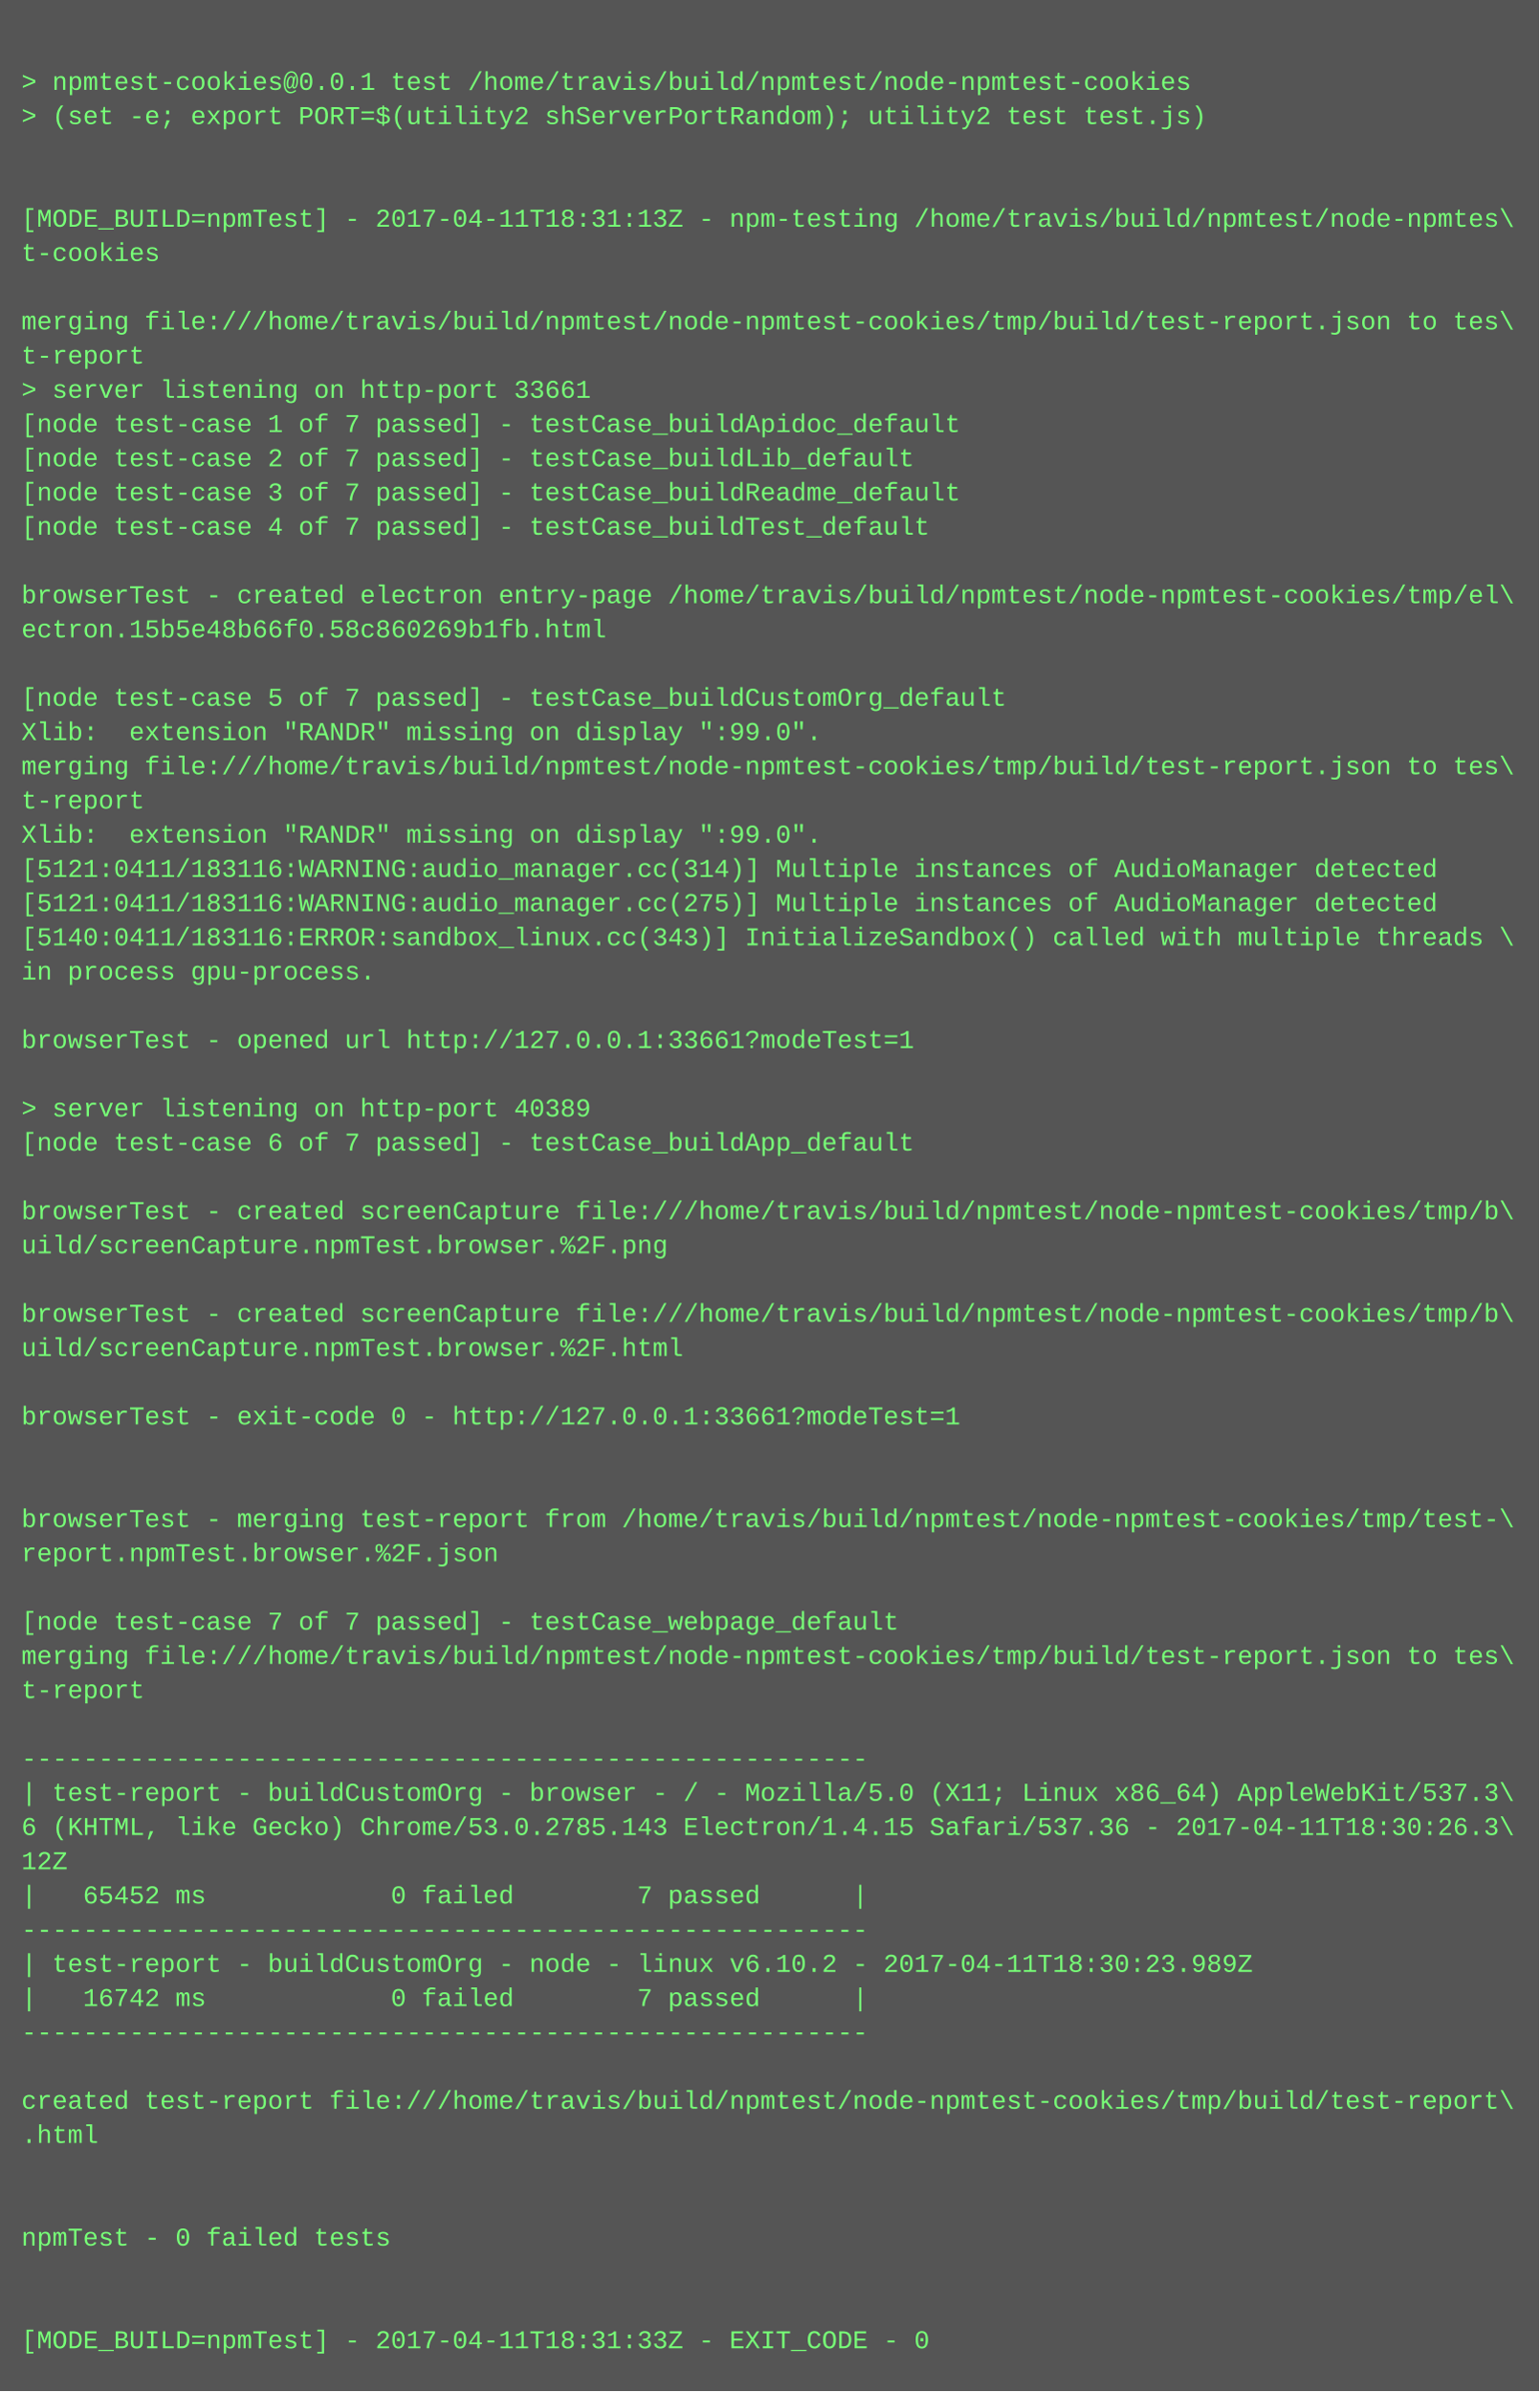
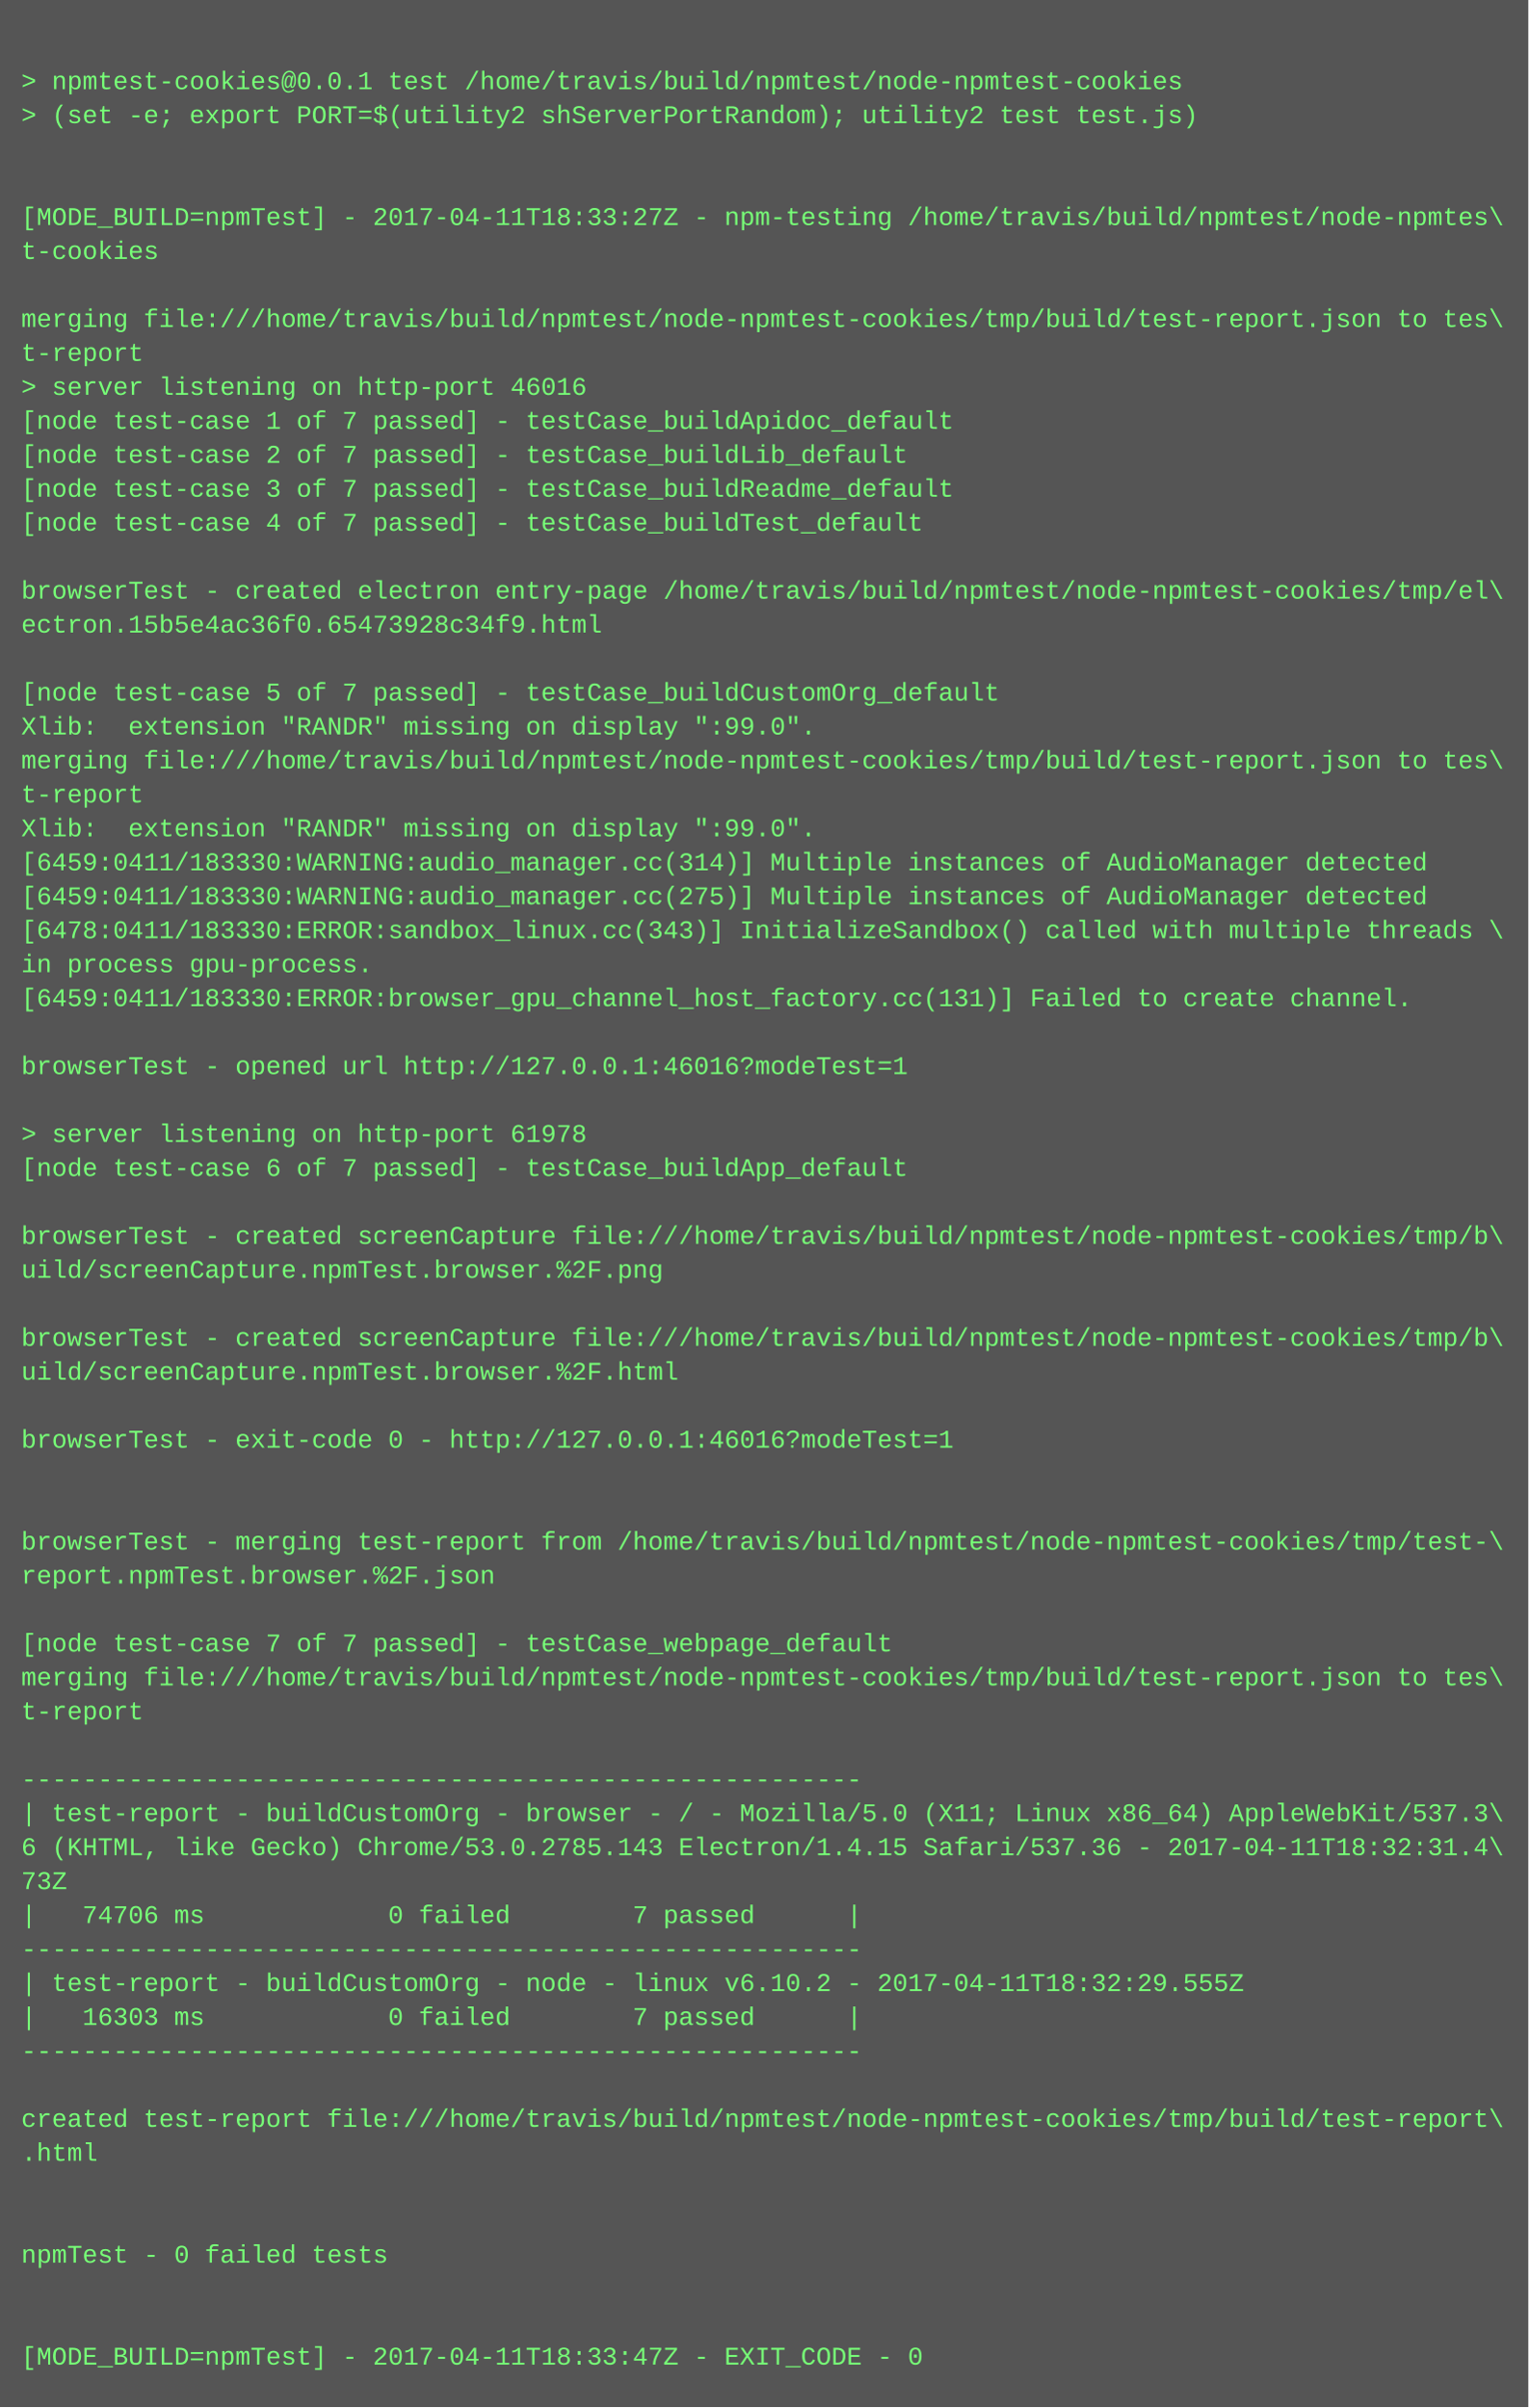
- <svg xmlns="http://www.w3.org/2000/svg" height="1118" width="720">
-   <rect height="1118" fill="#555" width="720" />
+ <svg xmlns="http://www.w3.org/2000/svg" height="1134" width="720">
+   <rect height="1134" fill="#555" width="720" />
  <text fill="#7f7" font-family="Courier New" font-size="12" xml:space="preserve">
    <tspan x="10" y="26" />
    <tspan x="10" y="42">&gt; npmtest-cookies@0.0.1 test /home/travis/build/npmtest/node-npmtest-cookies</tspan>
    <tspan x="10" y="58">&gt; (set -e; export PORT=$(utility2 shServerPortRandom); utility2 test test.js)</tspan>
    <tspan x="10" y="74" />
    <tspan x="10" y="90" />
-     <tspan x="10" y="106">[MODE_BUILD=npmTest] - 2017-04-11T18:31:13Z - npm-testing /home/travis/build/npmtest/node-npmtes\</tspan>
+     <tspan x="10" y="106">[MODE_BUILD=npmTest] - 2017-04-11T18:33:27Z - npm-testing /home/travis/build/npmtest/node-npmtes\</tspan>
    <tspan x="10" y="122">t-cookies</tspan>
    <tspan x="10" y="138" />
    <tspan x="10" y="154">merging file:///home/travis/build/npmtest/node-npmtest-cookies/tmp/build/test-report.json to tes\</tspan>
    <tspan x="10" y="170">t-report</tspan>
-     <tspan x="10" y="186">&gt; server listening on http-port 33661</tspan>
+     <tspan x="10" y="186">&gt; server listening on http-port 46016</tspan>
    <tspan x="10" y="202">[node test-case 1 of 7 passed] - testCase_buildApidoc_default</tspan>
    <tspan x="10" y="218">[node test-case 2 of 7 passed] - testCase_buildLib_default</tspan>
    <tspan x="10" y="234">[node test-case 3 of 7 passed] - testCase_buildReadme_default</tspan>
    <tspan x="10" y="250">[node test-case 4 of 7 passed] - testCase_buildTest_default</tspan>
    <tspan x="10" y="266" />
    <tspan x="10" y="282">browserTest - created electron entry-page /home/travis/build/npmtest/node-npmtest-cookies/tmp/el\</tspan>
-     <tspan x="10" y="298">ectron.15b5e48b66f0.58c860269b1fb.html</tspan>
+     <tspan x="10" y="298">ectron.15b5e4ac36f0.65473928c34f9.html</tspan>
    <tspan x="10" y="314" />
    <tspan x="10" y="330">[node test-case 5 of 7 passed] - testCase_buildCustomOrg_default</tspan>
    <tspan x="10" y="346">Xlib:  extension "RANDR" missing on display ":99.0".</tspan>
    <tspan x="10" y="362">merging file:///home/travis/build/npmtest/node-npmtest-cookies/tmp/build/test-report.json to tes\</tspan>
    <tspan x="10" y="378">t-report</tspan>
    <tspan x="10" y="394">Xlib:  extension "RANDR" missing on display ":99.0".</tspan>
-     <tspan x="10" y="410">[5121:0411/183116:WARNING:audio_manager.cc(314)] Multiple instances of AudioManager detected</tspan>
-     <tspan x="10" y="426">[5121:0411/183116:WARNING:audio_manager.cc(275)] Multiple instances of AudioManager detected</tspan>
-     <tspan x="10" y="442">[5140:0411/183116:ERROR:sandbox_linux.cc(343)] InitializeSandbox() called with multiple threads \</tspan>
+     <tspan x="10" y="410">[6459:0411/183330:WARNING:audio_manager.cc(314)] Multiple instances of AudioManager detected</tspan>
+     <tspan x="10" y="426">[6459:0411/183330:WARNING:audio_manager.cc(275)] Multiple instances of AudioManager detected</tspan>
+     <tspan x="10" y="442">[6478:0411/183330:ERROR:sandbox_linux.cc(343)] InitializeSandbox() called with multiple threads \</tspan>
    <tspan x="10" y="458">in process gpu-process. </tspan>
-     <tspan x="10" y="474" />
-     <tspan x="10" y="490">browserTest - opened url http://127.0.0.1:33661?modeTest=1</tspan>
-     <tspan x="10" y="506" />
-     <tspan x="10" y="522">&gt; server listening on http-port 40389</tspan>
-     <tspan x="10" y="538">[node test-case 6 of 7 passed] - testCase_buildApp_default</tspan>
-     <tspan x="10" y="554" />
-     <tspan x="10" y="570">browserTest - created screenCapture file:///home/travis/build/npmtest/node-npmtest-cookies/tmp/b\</tspan>
-     <tspan x="10" y="586">uild/screenCapture.npmTest.browser.%2F.png</tspan>
-     <tspan x="10" y="602" />
-     <tspan x="10" y="618">browserTest - created screenCapture file:///home/travis/build/npmtest/node-npmtest-cookies/tmp/b\</tspan>
-     <tspan x="10" y="634">uild/screenCapture.npmTest.browser.%2F.html</tspan>
-     <tspan x="10" y="650" />
-     <tspan x="10" y="666">browserTest - exit-code 0 - http://127.0.0.1:33661?modeTest=1</tspan>
-     <tspan x="10" y="682" />
+     <tspan x="10" y="474">[6459:0411/183330:ERROR:browser_gpu_channel_host_factory.cc(131)] Failed to create channel.</tspan>
+     <tspan x="10" y="490" />
+     <tspan x="10" y="506">browserTest - opened url http://127.0.0.1:46016?modeTest=1</tspan>
+     <tspan x="10" y="522" />
+     <tspan x="10" y="538">&gt; server listening on http-port 61978</tspan>
+     <tspan x="10" y="554">[node test-case 6 of 7 passed] - testCase_buildApp_default</tspan>
+     <tspan x="10" y="570" />
+     <tspan x="10" y="586">browserTest - created screenCapture file:///home/travis/build/npmtest/node-npmtest-cookies/tmp/b\</tspan>
+     <tspan x="10" y="602">uild/screenCapture.npmTest.browser.%2F.png</tspan>
+     <tspan x="10" y="618" />
+     <tspan x="10" y="634">browserTest - created screenCapture file:///home/travis/build/npmtest/node-npmtest-cookies/tmp/b\</tspan>
+     <tspan x="10" y="650">uild/screenCapture.npmTest.browser.%2F.html</tspan>
+     <tspan x="10" y="666" />
+     <tspan x="10" y="682">browserTest - exit-code 0 - http://127.0.0.1:46016?modeTest=1</tspan>
    <tspan x="10" y="698" />
-     <tspan x="10" y="714">browserTest - merging test-report from /home/travis/build/npmtest/node-npmtest-cookies/tmp/test-\</tspan>
-     <tspan x="10" y="730">report.npmTest.browser.%2F.json</tspan>
-     <tspan x="10" y="746" />
-     <tspan x="10" y="762">[node test-case 7 of 7 passed] - testCase_webpage_default</tspan>
-     <tspan x="10" y="778">merging file:///home/travis/build/npmtest/node-npmtest-cookies/tmp/build/test-report.json to tes\</tspan>
-     <tspan x="10" y="794">t-report</tspan>
-     <tspan x="10" y="810" />
-     <tspan x="10" y="826">-------------------------------------------------------</tspan>
-     <tspan x="10" y="842">| test-report - buildCustomOrg - browser - / - Mozilla/5.0 (X11; Linux x86_64) AppleWebKit/537.3\</tspan>
-     <tspan x="10" y="858">6 (KHTML, like Gecko) Chrome/53.0.2785.143 Electron/1.4.15 Safari/537.36 - 2017-04-11T18:30:26.3\</tspan>
-     <tspan x="10" y="874">12Z</tspan>
-     <tspan x="10" y="890">|   65452 ms            0 failed        7 passed      |</tspan>
-     <tspan x="10" y="906">-------------------------------------------------------</tspan>
-     <tspan x="10" y="922">| test-report - buildCustomOrg - node - linux v6.10.2 - 2017-04-11T18:30:23.989Z</tspan>
-     <tspan x="10" y="938">|   16742 ms            0 failed        7 passed      |</tspan>
-     <tspan x="10" y="954">-------------------------------------------------------</tspan>
-     <tspan x="10" y="970" />
-     <tspan x="10" y="986">created test-report file:///home/travis/build/npmtest/node-npmtest-cookies/tmp/build/test-report\</tspan>
-     <tspan x="10" y="1002">.html</tspan>
-     <tspan x="10" y="1018" />
+     <tspan x="10" y="714" />
+     <tspan x="10" y="730">browserTest - merging test-report from /home/travis/build/npmtest/node-npmtest-cookies/tmp/test-\</tspan>
+     <tspan x="10" y="746">report.npmTest.browser.%2F.json</tspan>
+     <tspan x="10" y="762" />
+     <tspan x="10" y="778">[node test-case 7 of 7 passed] - testCase_webpage_default</tspan>
+     <tspan x="10" y="794">merging file:///home/travis/build/npmtest/node-npmtest-cookies/tmp/build/test-report.json to tes\</tspan>
+     <tspan x="10" y="810">t-report</tspan>
+     <tspan x="10" y="826" />
+     <tspan x="10" y="842">-------------------------------------------------------</tspan>
+     <tspan x="10" y="858">| test-report - buildCustomOrg - browser - / - Mozilla/5.0 (X11; Linux x86_64) AppleWebKit/537.3\</tspan>
+     <tspan x="10" y="874">6 (KHTML, like Gecko) Chrome/53.0.2785.143 Electron/1.4.15 Safari/537.36 - 2017-04-11T18:32:31.4\</tspan>
+     <tspan x="10" y="890">73Z</tspan>
+     <tspan x="10" y="906">|   74706 ms            0 failed        7 passed      |</tspan>
+     <tspan x="10" y="922">-------------------------------------------------------</tspan>
+     <tspan x="10" y="938">| test-report - buildCustomOrg - node - linux v6.10.2 - 2017-04-11T18:32:29.555Z</tspan>
+     <tspan x="10" y="954">|   16303 ms            0 failed        7 passed      |</tspan>
+     <tspan x="10" y="970">-------------------------------------------------------</tspan>
+     <tspan x="10" y="986" />
+     <tspan x="10" y="1002">created test-report file:///home/travis/build/npmtest/node-npmtest-cookies/tmp/build/test-report\</tspan>
+     <tspan x="10" y="1018">.html</tspan>
    <tspan x="10" y="1034" />
-     <tspan x="10" y="1050">npmTest - 0 failed tests</tspan>
-     <tspan x="10" y="1066" />
+     <tspan x="10" y="1050" />
+     <tspan x="10" y="1066">npmTest - 0 failed tests</tspan>
    <tspan x="10" y="1082" />
-     <tspan x="10" y="1098">[MODE_BUILD=npmTest] - 2017-04-11T18:31:33Z - EXIT_CODE - 0</tspan>
+     <tspan x="10" y="1098" />
+     <tspan x="10" y="1114">[MODE_BUILD=npmTest] - 2017-04-11T18:33:47Z - EXIT_CODE - 0</tspan>
  </text>
</svg>
